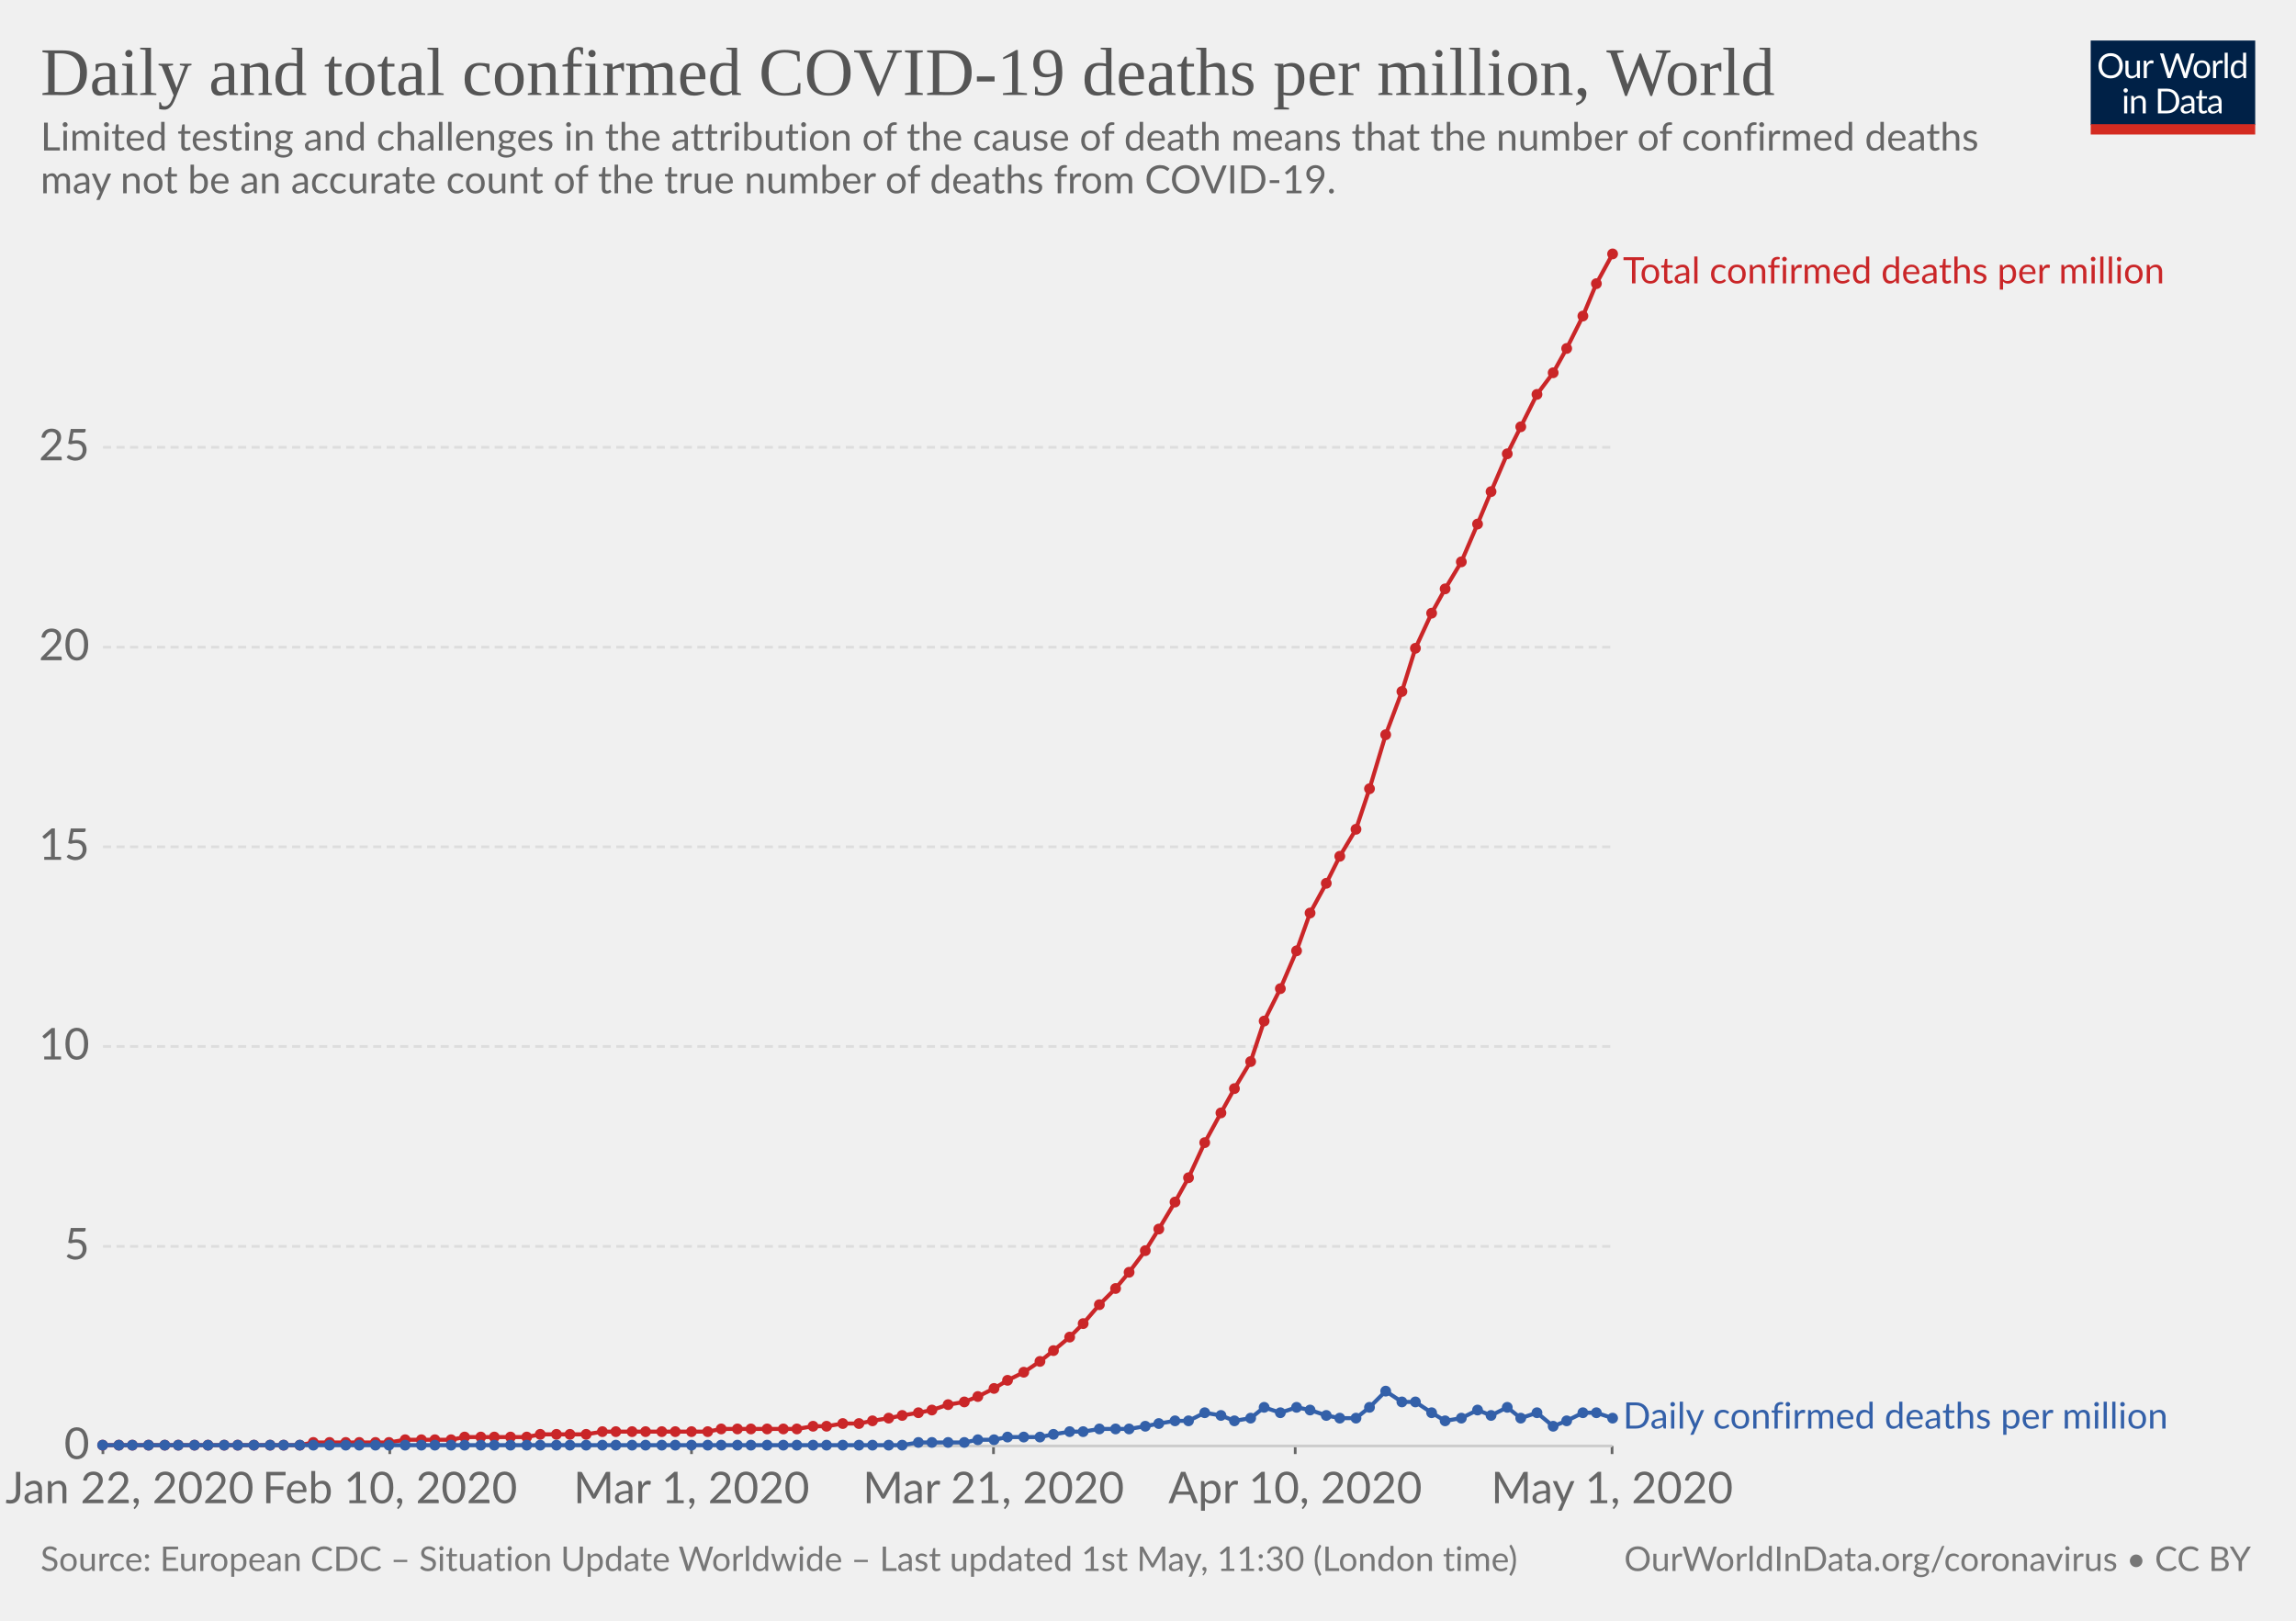
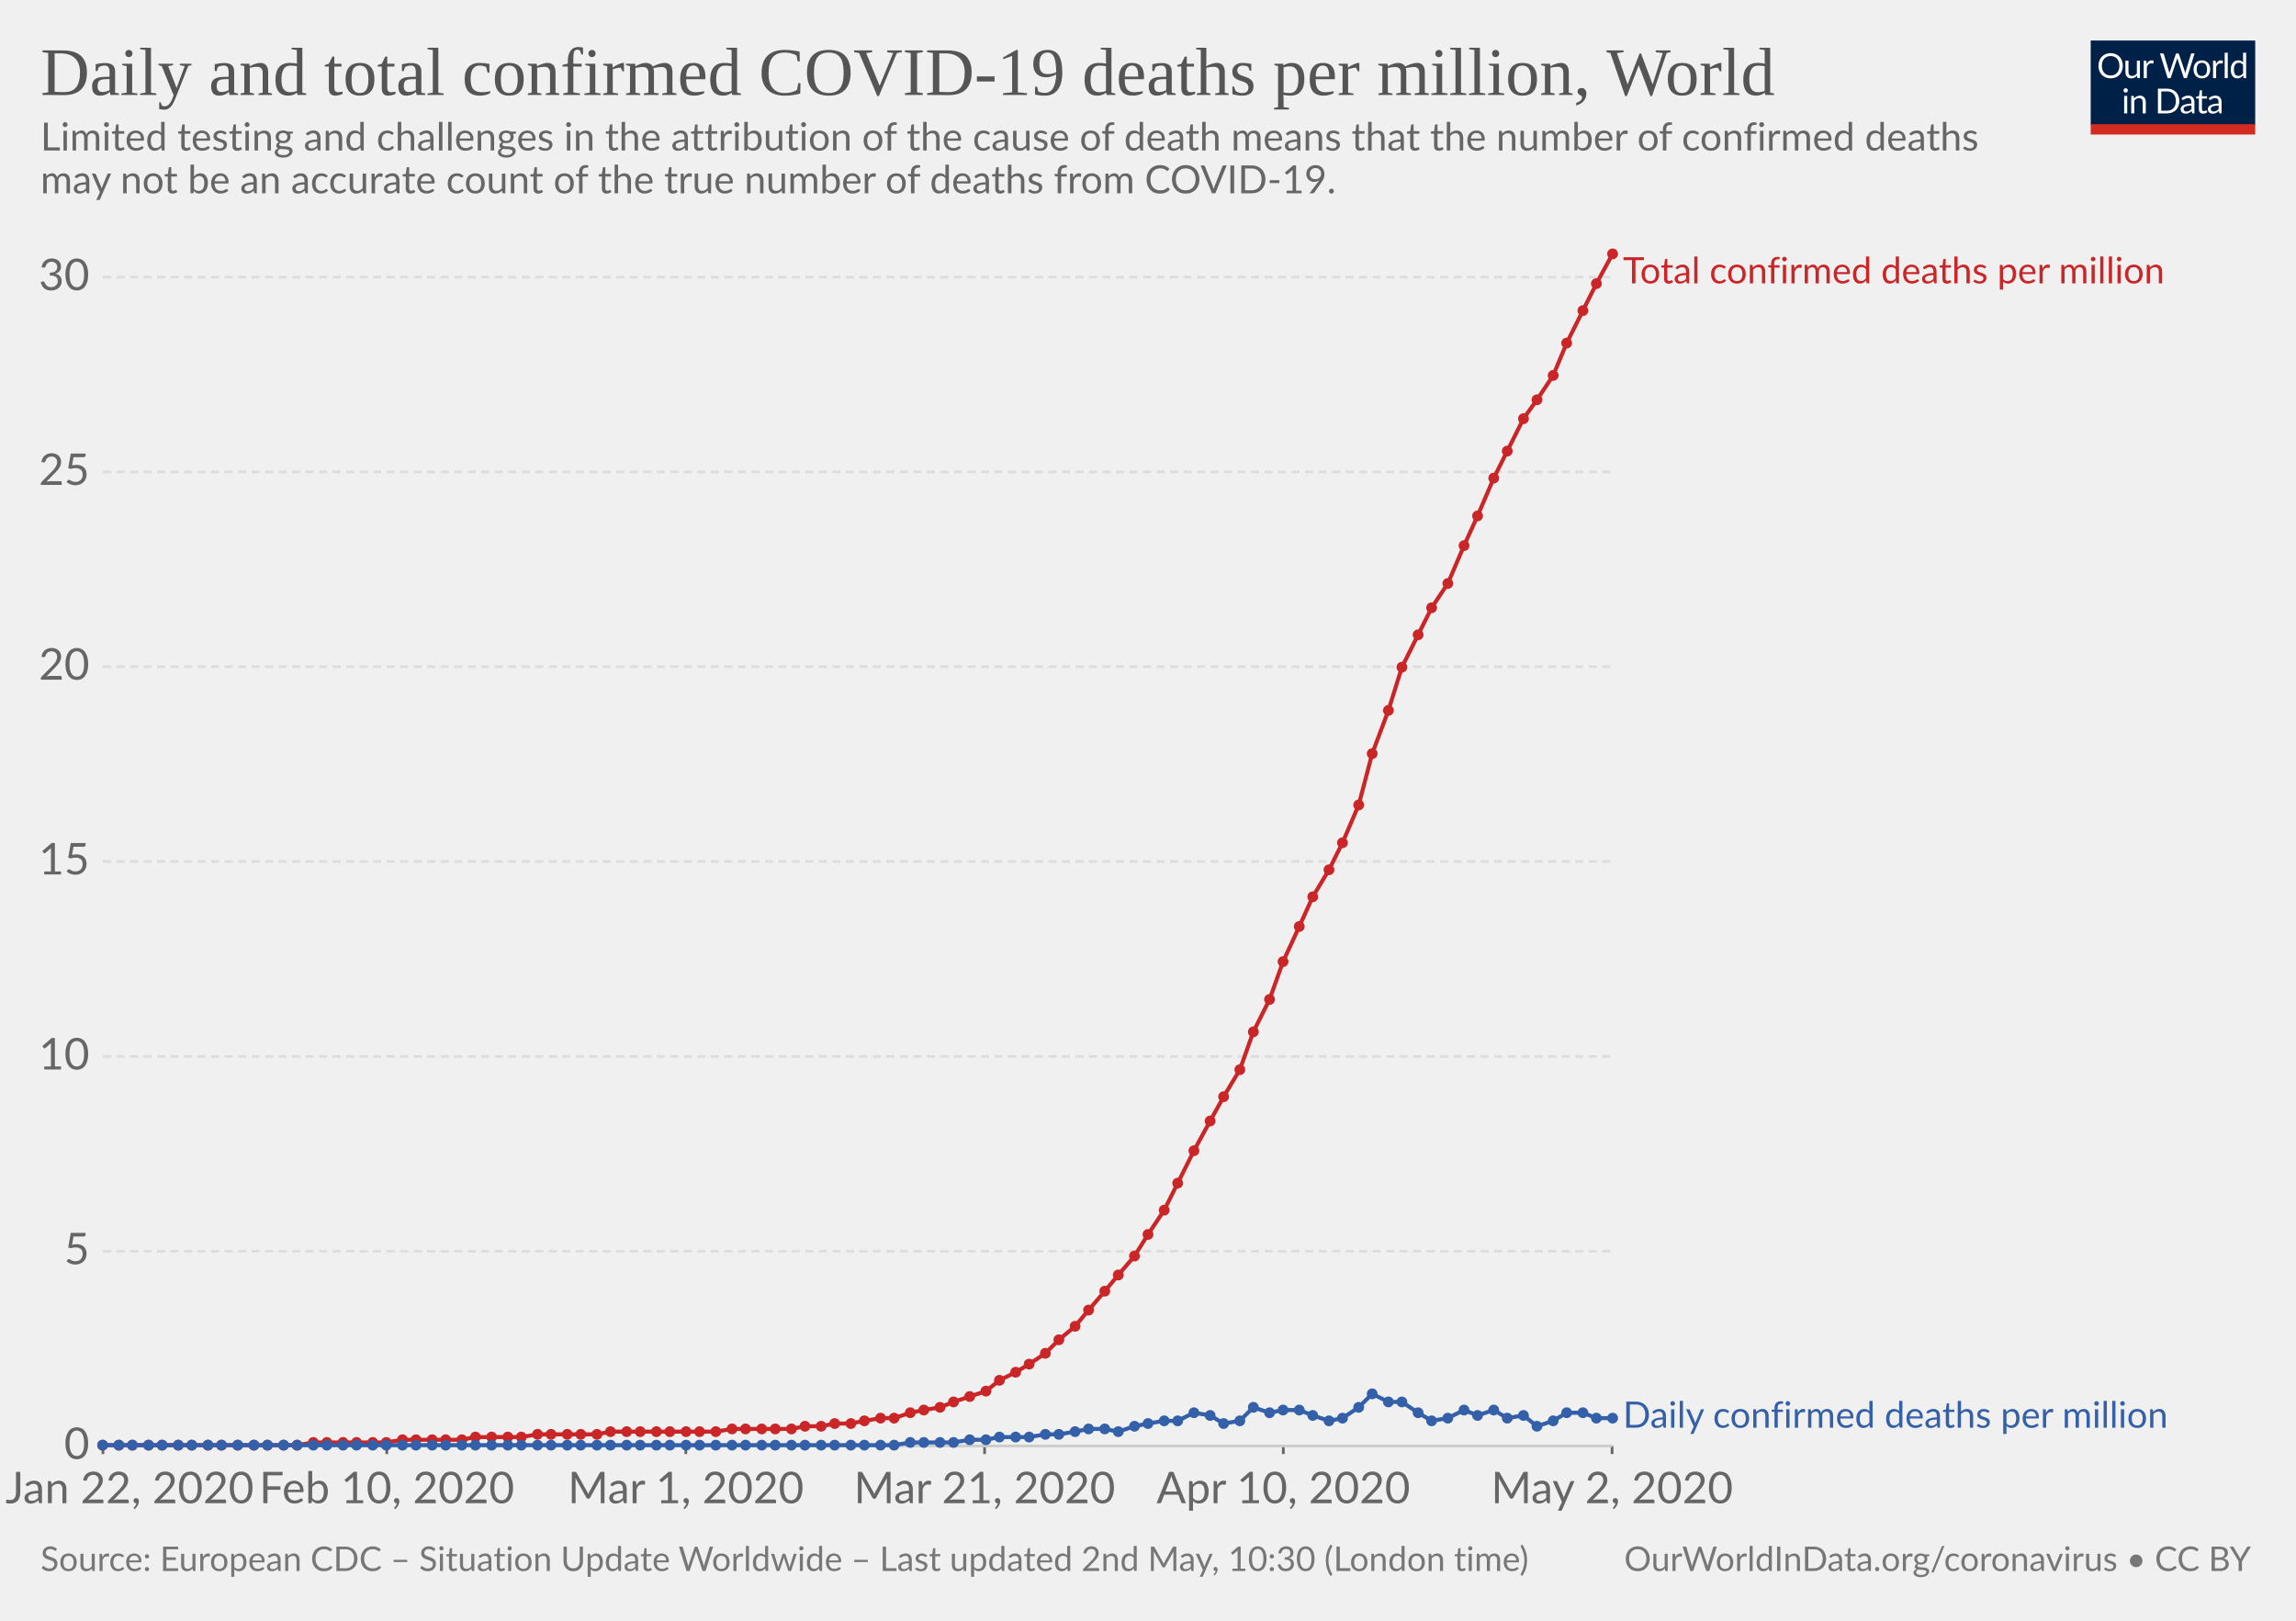
<svg xmlns="http://www.w3.org/2000/svg" version="1.1" style="background-color:#fff;-webkit-font-smoothing:antialiased" width="850" height="600" viewBox="0 0 850 600" font-family="Lato,'Helvetica Neue',Helvetica,Arial,sans-serif" font-size="18" text-rendering="optimizeLegibility">
  <g class="HeaderView">
    <g transform="matrix(.29 0 0 .29 774 15)">
      <svg width="210" height="120" viewBox="0 0 210 120" fill="none">
        <g clip-path="url(#clip0)">
          <path d="M0 0h210v107.89H0V0z" fill="#002147" />
          <path d="M40.98 32.25c0 2.36-.38 4.53-1.12 6.51a14.26 14.26 0 01-8.1 8.4c-1.9.78-4.02 1.17-6.34 1.17-2.31 0-4.42-.39-6.33-1.17a14.31 14.31 0 01-8.08-8.4 18.29 18.29 0 01-1.12-6.51c0-2.36.38-4.53 1.12-6.5.75-1.97 1.8-3.67 3.17-5.1 1.37-1.43 3-2.55 4.9-3.34 1.92-.8 4.03-1.19 6.34-1.19 2.32 0 4.43.4 6.34 1.19 1.92.8 3.56 1.9 4.93 3.34a14.87 14.87 0 013.17 5.1 18.1 18.1 0 011.12 6.5zm-4.38 0c0-1.94-.26-3.68-.8-5.22a10.91 10.91 0 00-2.24-3.89 9.68 9.68 0 00-3.52-2.46 11.95 11.95 0 00-4.62-.86c-1.68 0-3.21.28-4.6.86a9.88 9.88 0 00-3.54 2.46 10.91 10.91 0 00-2.24 3.9c-.53 1.53-.8 3.27-.8 5.2 0 1.94.27 3.68.8 5.22a11.17 11.17 0 002.24 3.9 10.01 10.01 0 003.55 2.44c1.38.56 2.9.83 4.6.83 1.7 0 3.24-.27 4.61-.83a9.8 9.8 0 003.52-2.44 11.17 11.17 0 002.25-3.9c.53-1.54.8-3.28.8-5.21zm26.22-6.54V48H60.5c-.56 0-.9-.27-1.05-.81l-.31-2.4a12.45 12.45 0 01-3.26 2.6c-1.2.64-2.58.96-4.13.96-1.22 0-2.3-.2-3.24-.6a6.52 6.52 0 01-2.33-1.7 7.37 7.37 0 01-1.43-2.67c-.3-1.04-.46-2.2-.46-3.45V25.7h3.91v14.22c0 1.68.38 2.99 1.15 3.91.77.93 1.96 1.39 3.54 1.39 1.16 0 2.24-.27 3.23-.82a10.42 10.42 0 002.8-2.28V25.7h3.91zm8.61 4.47a9.94 9.94 0 012.6-3.56 5.64 5.64 0 013.76-1.3c.47 0 .92.05 1.34.15.44.1.83.27 1.17.49L80 28.88c-.09.37-.3.55-.66.55-.2 0-.5-.04-.9-.13a6.21 6.21 0 00-3.24.18c-.54.2-1.03.5-1.47.92-.42.4-.81.9-1.17 1.5-.33.58-.64 1.26-.92 2.02V48h-3.94V25.71h2.25c.42 0 .72.08.88.25.16.16.27.44.33.83l.26 3.39zm61.16-13.7L122.75 48h-3.82l-7.99-24.05a21.95 21.95 0 01-.42-1.58 38.36 38.36 0 01-.44 1.58L102.05 48h-3.83L88.4 16.47h3.54c.38 0 .7.1.95.29.26.2.43.43.5.73l6.52 21.9c.1.4.2.83.28 1.28.1.46.2.94.29 1.46l.3-1.46c.12-.47.25-.9.38-1.27l7.41-21.91c.1-.25.26-.48.51-.69.27-.22.58-.33.95-.33h1.23c.38 0 .69.1.92.29.24.2.41.43.53.73l7.4 21.9a28.4 28.4 0 01.68 2.62 29.52 29.52 0 01.52-2.61l6.54-21.91c.07-.27.23-.5.48-.7.27-.21.58-.32.95-.32h3.32zm9.35 8.88c1.63 0 3.1.27 4.4.82a9.43 9.43 0 015.46 5.94c.5 1.4.74 2.98.74 4.73 0 1.76-.25 3.34-.74 4.75a9.43 9.43 0 01-5.46 5.92c-1.3.52-2.77.79-4.4.79-1.64 0-3.12-.27-4.44-.8a9.42 9.42 0 01-3.35-2.3c-.92-1-1.63-2.2-2.13-3.61-.49-1.41-.73-3-.73-4.75s.24-3.33.73-4.73c.5-1.43 1.2-2.64 2.13-3.63.93-1 2.04-1.77 3.35-2.31 1.32-.55 2.8-.82 4.44-.82zm0 19.89c2.2 0 3.84-.73 4.93-2.2 1.08-1.48 1.63-3.54 1.63-6.18 0-2.66-.55-4.72-1.63-6.2-1.09-1.49-2.73-2.23-4.93-2.23-1.12 0-2.09.2-2.93.57-.82.39-1.5.94-2.06 1.65-.55.72-.96 1.61-1.24 2.67-.26 1.04-.4 2.22-.4 3.54 0 2.64.55 4.7 1.64 6.18 1.1 1.47 2.76 2.2 4.99 2.2zm17.97-15.07a9.94 9.94 0 012.6-3.56 5.64 5.64 0 013.76-1.3c.47 0 .91.05 1.34.15.44.1.83.27 1.16.49l-.28 2.92c-.09.37-.31.55-.66.55-.2 0-.5-.04-.9-.13a6.2 6.2 0 00-3.24.18c-.54.2-1.03.5-1.47.92-.43.4-.82.9-1.17 1.5a13.1 13.1 0 00-.92 2.02V48h-3.94V25.71h2.24c.43 0 .72.08.88.25.17.16.28.44.33.83l.27 3.39zm15.04-14.59V48h-3.92V15.6h3.92zm19.55 15.43a6.22 6.22 0 00-2.38-2.05 6.7 6.7 0 00-2.86-.6c-2.07 0-3.66.75-4.77 2.23-1.12 1.48-1.68 3.6-1.68 6.33 0 1.46.13 2.7.38 3.74a7.29 7.29 0 001.1 2.56 4.35 4.35 0 001.78 1.45c.7.3 1.5.46 2.4.46 1.29 0 2.41-.3 3.36-.88a9.6 9.6 0 002.67-2.49V31.02zm3.91-15.43V48h-2.33c-.56 0-.9-.27-1.06-.81l-.35-2.71a12.13 12.13 0 01-3.25 2.77 8.28 8.28 0 01-4.23 1.06 7.31 7.31 0 01-6.14-2.9c-.73-.96-1.3-2.15-1.69-3.57a18.35 18.35 0 01.07-9.48 11.29 11.29 0 011.89-3.7 8.7 8.7 0 017.06-3.34 7.96 7.96 0 016.12 2.62V15.59h3.91zM46.61 70.71V93H42.7V70.71h3.91zm.84-7c0 .39-.08.75-.24 1.09-.15.32-.35.61-.62.88-.25.25-.55.44-.9.59a2.67 2.67 0 01-2.16 0 2.9 2.9 0 01-1.45-1.47 2.67 2.67 0 010-2.16c.15-.35.35-.65.6-.9.25-.27.53-.47.85-.62a2.67 2.67 0 012.16 0c.35.15.65.35.9.62.27.25.47.55.62.9.16.34.24.7.24 1.08zm7.97 10.24c.49-.54 1-1.04 1.54-1.48a9.85 9.85 0 013.66-1.84 8.96 8.96 0 015.43.35c.94.4 1.72.97 2.33 1.71.63.74 1.11 1.62 1.43 2.67.32 1.04.49 2.19.49 3.45V93h-3.94V78.81c0-1.69-.4-3-1.17-3.92-.76-.93-1.93-1.4-3.5-1.4-1.15 0-2.24.27-3.25.83-1 .56-1.92 1.31-2.77 2.27V93h-3.94V70.71h2.35c.56 0 .9.28 1.04.82l.3 2.42zm57.7 3.3c0 2.36-.37 4.5-1.11 6.44a14.3 14.3 0 01-3.17 4.98c-1.37 1.37-3 2.45-4.93 3.2-1.9.76-4.02 1.13-6.33 1.13H85.8V61.47h11.77c2.31 0 4.42.39 6.33 1.15a13.8 13.8 0 018.1 8.18 17.75 17.75 0 011.12 6.45zm-4.37 0c0-1.94-.26-3.67-.8-5.2a10.94 10.94 0 00-2.23-3.87 9.57 9.57 0 00-3.53-2.42 12.23 12.23 0 00-4.61-.83h-7.5v24.62h7.5c1.7 0 3.24-.28 4.61-.84a9.7 9.7 0 003.53-2.4 10.94 10.94 0 002.24-3.87c.53-1.53.8-3.26.8-5.2zm19.8 5.72c-1.8.06-3.34.2-4.62.44-1.26.22-2.3.51-3.1.88-.8.36-1.37.8-1.74 1.3-.35.5-.53 1.05-.53 1.67 0 .58.1 1.1.3 1.52a3 3 0 00.76 1.05c.34.27.73.46 1.17.6.45.11.94.17 1.45.17a7.28 7.28 0 003.5-.81 11.95 11.95 0 002.82-2.2v-4.62zm-12.65-9.11a12.73 12.73 0 013.98-2.66c1.43-.59 3-.88 4.73-.88 1.25 0 2.36.2 3.33.61a6.81 6.81 0 013.94 4.38c.33 1.04.5 2.19.5 3.43V93h-1.74a1.8 1.8 0 01-.88-.18c-.2-.13-.36-.38-.48-.74l-.44-2.12c-.59.55-1.16 1.03-1.72 1.46a9.48 9.48 0 01-3.74 1.7c-.69.15-1.46.23-2.3.23-.87 0-1.69-.12-2.45-.35a5.34 5.34 0 01-3.34-2.93 6.64 6.64 0 01-.49-2.64c0-.88.25-1.72.73-2.53a6.33 6.33 0 012.35-2.17c1.09-.63 2.5-1.15 4.25-1.54 1.75-.41 3.89-.65 6.42-.7v-1.75c0-1.73-.37-3.03-1.12-3.91-.75-.9-1.84-1.34-3.28-1.34-.97 0-1.78.12-2.44.37-.64.23-1.2.5-1.7.81l-1.23.82c-.33.23-.67.35-1 .35-.27 0-.5-.07-.69-.2a2.1 2.1 0 01-.48-.53l-.7-1.25zm27.67 19.5c-1.76 0-3.12-.5-4.07-1.48-.94-.98-1.41-2.4-1.41-4.25V74h-2.68a.9.9 0 01-.6-.2c-.16-.14-.24-.36-.24-.66v-1.56l3.65-.46.9-6.89c.05-.22.14-.4.29-.52a.88.88 0 01.62-.22H142v7.67h6.44V74h-6.44v13.38c0 .94.22 1.63.68 2.09.45.45 1.04.68 1.76.68a3.21 3.21 0 001.85-.53l.55-.35c.16-.12.3-.18.41-.18.2 0 .4.13.55.38l1.15 1.87a7.45 7.45 0 01-2.44 1.5c-.96.35-1.94.52-2.95.52zm19.68-10.4c-1.8.07-3.34.21-4.62.45-1.26.22-2.3.51-3.1.88-.8.36-1.37.8-1.74 1.3-.35.5-.53 1.05-.53 1.67 0 .58.1 1.1.3 1.52.18.42.44.77.76 1.05.34.27.73.46 1.17.6.45.11.94.17 1.45.17a7.3 7.3 0 003.5-.81 12.04 12.04 0 002.82-2.2v-4.62zm-12.65-9.1a12.72 12.72 0 013.99-2.66c1.42-.59 3-.88 4.72-.88 1.25 0 2.36.2 3.33.61a6.81 6.81 0 013.94 4.38c.33 1.04.5 2.19.5 3.43V93h-1.74a1.8 1.8 0 01-.88-.18c-.2-.13-.36-.38-.48-.74l-.44-2.12c-.59.55-1.16 1.03-1.72 1.46a9.48 9.48 0 01-3.74 1.7c-.69.15-1.46.23-2.3.23-.87 0-1.69-.12-2.45-.35a5.33 5.33 0 01-3.34-2.93 6.62 6.62 0 01-.49-2.64c0-.88.25-1.72.73-2.53a6.33 6.33 0 012.35-2.17c1.09-.63 2.5-1.15 4.25-1.54 1.74-.41 3.89-.65 6.42-.7v-1.75c0-1.73-.37-3.03-1.12-3.91-.75-.9-1.84-1.34-3.28-1.34-.97 0-1.78.12-2.44.37-.64.23-1.2.5-1.7.81-.46.3-.87.57-1.22.82-.34.23-.68.35-1.02.35-.26 0-.49-.07-.68-.2-.19-.14-.35-.32-.48-.53l-.7-1.25z" fill="#fff" />
          <path fill="#D42B21" d="M0 106.79h210V120H0z" />
        </g>
        <defs>
          <clipPath id="clip0">
            <path fill="#fff" d="M0 0h210v120H0z" />
          </clipPath>
        </defs>
      </svg>
    </g>
    <a href="https://ourworldindata.org/grapher/total-daily-covid-deaths-per-million" target="_blank" font-family="&quot;Playfair Display&quot;,Georgia,&quot;Times New Roman&quot;,serif">
      <text font-size="25.2" x="15" y="35.2" fill="#555">
        <tspan x="15" y="35.16">Daily and total confirmed COVID-19 deaths per million, World</tspan>
      </text>
    </a>
    <text font-size="14.4" x="15" y="55.7" fill="#666">
      <tspan x="15" y="55.72">Limited testing and challenges in the attribution of the cause of death means that the number of confirmed deaths</tspan>
      <tspan x="15" y="71.56">may not be an accurate count of the true number of deaths from COVID-19.</tspan>
    </text>
  </g>
  <g class="LineChart">
    <defs>
      <clipPath id="a">
        <path d="M28.14 0h830v924.8h-830z" />
      </clipPath>
    </defs>
    <g class="AxisBoxView">
      <g class="HorizontalAxis">
-         <path stroke="#666" d="M38.1 535.3v3M144.3 535.3v3M256 535.3v3M367.8 535.3v3M479.5 535.3v3M596.8 535.3v3" />
+         <path stroke="#666" d="M38.1 535.3v3M143.2 535.3v3M253.9 535.3v3M364.5 535.3v3M475.1 535.3v3M596.8 535.3v3" />
        <text x="48" y="556.5" fill="#666" text-anchor="middle" font-size="16.2">Jan 22, 2020</text>
-         <text x="144.3" y="556.5" fill="#666" text-anchor="middle" font-size="16.2">Feb 10, 2020</text>
-         <text x="256" y="556.5" fill="#666" text-anchor="middle" font-size="16.2">Mar 1, 2020</text>
-         <text x="367.8" y="556.5" fill="#666" text-anchor="middle" font-size="16.2">Mar 21, 2020</text>
-         <text x="479.5" y="556.5" fill="#666" text-anchor="middle" font-size="16.2">Apr 10, 2020</text>
-         <text x="596.8" y="556.5" fill="#666" text-anchor="middle" font-size="16.2">May 1, 2020</text>
+         <text x="143.2" y="556.5" fill="#666" text-anchor="middle" font-size="16.2">Feb 10, 2020</text>
+         <text x="253.9" y="556.5" fill="#666" text-anchor="middle" font-size="16.2">Mar 1, 2020</text>
+         <text x="364.5" y="556.5" fill="#666" text-anchor="middle" font-size="16.2">Mar 21, 2020</text>
+         <text x="475.1" y="556.5" fill="#666" text-anchor="middle" font-size="16.2">Apr 10, 2020</text>
+         <text x="596.8" y="556.5" fill="#666" text-anchor="middle" font-size="16.2">May 2, 2020</text>
      </g>
      <g class="VerticalAxis" fill="#666" dominant-baseline="middle" text-anchor="end" font-size="16.2">
        <text x="33.14" y="535.3">0</text>
-         <text x="33.14" y="461.4">5</text>
-         <text x="33.14" y="387.4">10</text>
-         <text x="33.14" y="313.5">15</text>
-         <text x="33.14" y="239.6">20</text>
-         <text x="33.14" y="165.6">25</text>
+         <text x="33.14" y="463.2">5</text>
+         <text x="33.14" y="391.1">10</text>
+         <text x="33.14" y="318.9">15</text>
+         <text x="33.14" y="246.8">20</text>
+         <text x="33.14" y="174.7">25</text>
+         <text x="33.14" y="102.6">30</text>
      </g>
      <g class="AxisGridLines">
        <path stroke="#ccc" d="M38.14 535.3h558.69" />
-         <path stroke="#ddd" stroke-dasharray="3,2" d="M38.14 461.4h558.69M38.14 387.4h558.69M38.14 313.5h558.69M38.14 239.6h558.69M38.14 165.6h558.69" />
+         <path stroke="#ddd" stroke-dasharray="3,2" d="M38.14 463.2h558.69M38.14 391.1h558.69M38.14 318.9h558.69M38.14 246.8h558.69M38.14 174.7h558.69M38.14 102.6h558.69" />
      </g>
    </g>
    <g clip-path="url(#a)">
      <g class="HeightedLegend" cursor="default">
        <g class="legendMark">
          <text font-size="13.5" x="600.8" y="104.9" fill="#ca2628">
            <tspan x="600.83" y="104.9">Total confirmed deaths per million</tspan>
          </text>
        </g>
        <g class="legendMark">
-           <text font-size="13.5" x="600.8" y="528.8" fill="#3360a9">
-             <tspan x="600.83" y="528.85">Daily confirmed deaths per million</tspan>
+           <text font-size="13.5" x="600.8" y="528.5" fill="#3360a9">
+             <tspan x="600.83" y="528.55">Daily confirmed deaths per million</tspan>
          </text>
        </g>
      </g>
      <g class="Lines">
        <g class="key-World_0">
-           <path stroke="#ca2628" stroke-linecap="round" d="M38 535h73l5-1h28l6-1h17l5-1h23l5-1h17l6-1h39l5-1h28l6-1h5l6-1h6l5-1 6-1 5-1 6-1 5-1 6-2 6-1 5-2 6-3 5-3 6-3 6-4 5-4 6-5 5-5 6-7 6-6 5-6 6-8 5-8 6-10 5-9 6-13 6-11 5-9 6-10 5-15 6-12 6-14 5-14 6-11 5-10 6-10 5-15 6-20 6-16 5-16 6-13 5-9 6-10 6-14 5-12 6-14 5-10 6-12 6-8 5-9 6-12 5-12 6-11" fill="none" stroke-width="1.5" />
+           <path stroke="#ca2628" stroke-linecap="round" d="M38 535h72l6-1h27l6-1h22l5-1h17l6-1h22l5-1h39l6-1h22l5-1h6l5-1h6l5-1 6-1h5l6-2 5-1 6-1 5-2 6-2 6-2 5-4 6-3 5-3 6-4 5-5 6-5 5-6 6-7 5-6 6-7 5-8 6-9 5-10 6-12 6-11 5-9 6-10 5-14 6-12 5-14 6-13 5-11 6-10 5-10 6-14 5-19 6-16 5-16 6-12 5-10 6-9 6-14 5-11 6-14 5-10 6-12 5-7 6-9 5-12 6-12 5-10 6-11" fill="none" stroke-width="1.5" />
          <g fill="#ca2628">
            <circle cx="38" cy="535" r="2" />
            <circle cx="44" cy="535" r="2" />
            <circle cx="49" cy="535" r="2" />
            <circle cx="55" cy="535" r="2" />
-             <circle cx="61" cy="535" r="2" />
+             <circle cx="60" cy="535" r="2" />
            <circle cx="66" cy="535" r="2" />
-             <circle cx="72" cy="535" r="2" />
+             <circle cx="71" cy="535" r="2" />
            <circle cx="77" cy="535" r="2" />
-             <circle cx="83" cy="535" r="2" />
+             <circle cx="82" cy="535" r="2" />
            <circle cx="88" cy="535" r="2" />
            <circle cx="94" cy="535" r="2" />
-             <circle cx="100" cy="535" r="2" />
+             <circle cx="99" cy="535" r="2" />
            <circle cx="105" cy="535" r="2" />
-             <circle cx="111" cy="535" r="2" />
+             <circle cx="110" cy="535" r="2" />
            <circle cx="116" cy="534" r="2" />
-             <circle cx="122" cy="534" r="2" />
-             <circle cx="128" cy="534" r="2" />
-             <circle cx="133" cy="534" r="2" />
-             <circle cx="139" cy="534" r="2" />
-             <circle cx="144" cy="534" r="2" />
-             <circle cx="150" cy="533" r="2" />
-             <circle cx="156" cy="533" r="2" />
-             <circle cx="161" cy="533" r="2" />
-             <circle cx="167" cy="533" r="2" />
-             <circle cx="172" cy="532" r="2" />
-             <circle cx="178" cy="532" r="2" />
-             <circle cx="183" cy="532" r="2" />
-             <circle cx="189" cy="532" r="2" />
-             <circle cx="195" cy="532" r="2" />
-             <circle cx="200" cy="531" r="2" />
-             <circle cx="206" cy="531" r="2" />
-             <circle cx="211" cy="531" r="2" />
-             <circle cx="217" cy="531" r="2" />
-             <circle cx="223" cy="530" r="2" />
-             <circle cx="228" cy="530" r="2" />
-             <circle cx="234" cy="530" r="2" />
-             <circle cx="239" cy="530" r="2" />
-             <circle cx="245" cy="530" r="2" />
-             <circle cx="250" cy="530" r="2" />
-             <circle cx="256" cy="530" r="2" />
-             <circle cx="262" cy="530" r="2" />
-             <circle cx="267" cy="529" r="2" />
-             <circle cx="273" cy="529" r="2" />
-             <circle cx="278" cy="529" r="2" />
-             <circle cx="284" cy="529" r="2" />
-             <circle cx="290" cy="529" r="2" />
-             <circle cx="295" cy="529" r="2" />
-             <circle cx="301" cy="528" r="2" />
-             <circle cx="306" cy="528" r="2" />
-             <circle cx="312" cy="527" r="2" />
-             <circle cx="318" cy="527" r="2" />
-             <circle cx="323" cy="526" r="2" />
-             <circle cx="329" cy="525" r="2" />
-             <circle cx="334" cy="524" r="2" />
-             <circle cx="340" cy="523" r="2" />
-             <circle cx="345" cy="522" r="2" />
-             <circle cx="351" cy="520" r="2" />
-             <circle cx="357" cy="519" r="2" />
-             <circle cx="362" cy="517" r="2" />
-             <circle cx="368" cy="514" r="2" />
-             <circle cx="373" cy="511" r="2" />
-             <circle cx="379" cy="508" r="2" />
-             <circle cx="385" cy="504" r="2" />
-             <circle cx="390" cy="500" r="2" />
-             <circle cx="396" cy="495" r="2" />
-             <circle cx="401" cy="490" r="2" />
-             <circle cx="407" cy="483" r="2" />
-             <circle cx="413" cy="477" r="2" />
-             <circle cx="418" cy="471" r="2" />
-             <circle cx="424" cy="463" r="2" />
-             <circle cx="429" cy="455" r="2" />
-             <circle cx="435" cy="445" r="2" />
-             <circle cx="440" cy="436" r="2" />
-             <circle cx="446" cy="423" r="2" />
-             <circle cx="452" cy="412" r="2" />
-             <circle cx="457" cy="403" r="2" />
-             <circle cx="463" cy="393" r="2" />
-             <circle cx="468" cy="378" r="2" />
-             <circle cx="474" cy="366" r="2" />
-             <circle cx="480" cy="352" r="2" />
-             <circle cx="485" cy="338" r="2" />
-             <circle cx="491" cy="327" r="2" />
-             <circle cx="496" cy="317" r="2" />
-             <circle cx="502" cy="307" r="2" />
-             <circle cx="507" cy="292" r="2" />
-             <circle cx="513" cy="272" r="2" />
-             <circle cx="519" cy="256" r="2" />
-             <circle cx="524" cy="240" r="2" />
-             <circle cx="530" cy="227" r="2" />
-             <circle cx="535" cy="218" r="2" />
-             <circle cx="541" cy="208" r="2" />
-             <circle cx="547" cy="194" r="2" />
-             <circle cx="552" cy="182" r="2" />
-             <circle cx="558" cy="168" r="2" />
-             <circle cx="563" cy="158" r="2" />
-             <circle cx="569" cy="146" r="2" />
-             <circle cx="575" cy="138" r="2" />
-             <circle cx="580" cy="129" r="2" />
-             <circle cx="586" cy="117" r="2" />
+             <circle cx="121" cy="534" r="2" />
+             <circle cx="127" cy="534" r="2" />
+             <circle cx="132" cy="534" r="2" />
+             <circle cx="138" cy="534" r="2" />
+             <circle cx="143" cy="534" r="2" />
+             <circle cx="149" cy="533" r="2" />
+             <circle cx="154" cy="533" r="2" />
+             <circle cx="160" cy="533" r="2" />
+             <circle cx="165" cy="533" r="2" />
+             <circle cx="171" cy="533" r="2" />
+             <circle cx="176" cy="532" r="2" />
+             <circle cx="182" cy="532" r="2" />
+             <circle cx="188" cy="532" r="2" />
+             <circle cx="193" cy="532" r="2" />
+             <circle cx="199" cy="531" r="2" />
+             <circle cx="204" cy="531" r="2" />
+             <circle cx="210" cy="531" r="2" />
+             <circle cx="215" cy="531" r="2" />
+             <circle cx="221" cy="531" r="2" />
+             <circle cx="226" cy="530" r="2" />
+             <circle cx="232" cy="530" r="2" />
+             <circle cx="237" cy="530" r="2" />
+             <circle cx="243" cy="530" r="2" />
+             <circle cx="248" cy="530" r="2" />
+             <circle cx="254" cy="530" r="2" />
+             <circle cx="259" cy="530" r="2" />
+             <circle cx="265" cy="530" r="2" />
+             <circle cx="271" cy="529" r="2" />
+             <circle cx="276" cy="529" r="2" />
+             <circle cx="282" cy="529" r="2" />
+             <circle cx="287" cy="529" r="2" />
+             <circle cx="293" cy="529" r="2" />
+             <circle cx="298" cy="528" r="2" />
+             <circle cx="304" cy="528" r="2" />
+             <circle cx="309" cy="527" r="2" />
+             <circle cx="315" cy="527" r="2" />
+             <circle cx="320" cy="526" r="2" />
+             <circle cx="326" cy="525" r="2" />
+             <circle cx="331" cy="525" r="2" />
+             <circle cx="337" cy="523" r="2" />
+             <circle cx="342" cy="522" r="2" />
+             <circle cx="348" cy="521" r="2" />
+             <circle cx="353" cy="519" r="2" />
+             <circle cx="359" cy="517" r="2" />
+             <circle cx="365" cy="515" r="2" />
+             <circle cx="370" cy="511" r="2" />
+             <circle cx="376" cy="508" r="2" />
+             <circle cx="381" cy="505" r="2" />
+             <circle cx="387" cy="501" r="2" />
+             <circle cx="392" cy="496" r="2" />
+             <circle cx="398" cy="491" r="2" />
+             <circle cx="403" cy="485" r="2" />
+             <circle cx="409" cy="478" r="2" />
+             <circle cx="414" cy="472" r="2" />
+             <circle cx="420" cy="465" r="2" />
+             <circle cx="425" cy="457" r="2" />
+             <circle cx="431" cy="448" r="2" />
+             <circle cx="436" cy="438" r="2" />
+             <circle cx="442" cy="426" r="2" />
+             <circle cx="448" cy="415" r="2" />
+             <circle cx="453" cy="406" r="2" />
+             <circle cx="459" cy="396" r="2" />
+             <circle cx="464" cy="382" r="2" />
+             <circle cx="470" cy="370" r="2" />
+             <circle cx="475" cy="356" r="2" />
+             <circle cx="481" cy="343" r="2" />
+             <circle cx="486" cy="332" r="2" />
+             <circle cx="492" cy="322" r="2" />
+             <circle cx="497" cy="312" r="2" />
+             <circle cx="503" cy="298" r="2" />
+             <circle cx="508" cy="279" r="2" />
+             <circle cx="514" cy="263" r="2" />
+             <circle cx="519" cy="247" r="2" />
+             <circle cx="525" cy="235" r="2" />
+             <circle cx="530" cy="225" r="2" />
+             <circle cx="536" cy="216" r="2" />
+             <circle cx="542" cy="202" r="2" />
+             <circle cx="547" cy="191" r="2" />
+             <circle cx="553" cy="177" r="2" />
+             <circle cx="558" cy="167" r="2" />
+             <circle cx="564" cy="155" r="2" />
+             <circle cx="569" cy="148" r="2" />
+             <circle cx="575" cy="139" r="2" />
+             <circle cx="580" cy="127" r="2" />
+             <circle cx="586" cy="115" r="2" />
            <circle cx="591" cy="105" r="2" />
            <circle cx="597" cy="94" r="2" />
          </g>
        </g>
        <g class="key-World_1">
-           <path stroke="#3360a9" stroke-linecap="round" d="M38 535h296l6-1h17l5-1h6l5-1h12l5-1 6-1h5l6-1h11l6-1 5-1 6-1h5l6-3 6 1 5 2 6-1 5-4 6 2 6-2 5 1 6 2 5 1h6l5-4 6-6 6 4h5l6 4 5 3 6-1 6-3 5 2 6-3 5 4 6-2 6 5 5-2 6-3h5l6 2" fill="none" stroke-width="1.5" />
+           <path stroke="#3360a9" stroke-linecap="round" d="M38 535h293l6-1h16l6-1h6l5-1h11l6-1h5l6-1 5-1h6l5 1 6-2 5-1 6-1h5l6-3 6 1 5 3 6-1 5-5 6 2 5-1h6l5 2 6 2 5-1 6-4 5-5 6 3h5l6 4 5 3 6-1 6-3 5 2 6-2 5 3 6-1 5 4 6-2 5-3h6l5 2h6" fill="none" stroke-width="1.5" />
          <g fill="#3360a9">
            <circle cx="38" cy="535" r="2" />
            <circle cx="44" cy="535" r="2" />
            <circle cx="49" cy="535" r="2" />
            <circle cx="55" cy="535" r="2" />
-             <circle cx="61" cy="535" r="2" />
+             <circle cx="60" cy="535" r="2" />
            <circle cx="66" cy="535" r="2" />
-             <circle cx="72" cy="535" r="2" />
+             <circle cx="71" cy="535" r="2" />
            <circle cx="77" cy="535" r="2" />
-             <circle cx="83" cy="535" r="2" />
+             <circle cx="82" cy="535" r="2" />
            <circle cx="88" cy="535" r="2" />
            <circle cx="94" cy="535" r="2" />
-             <circle cx="100" cy="535" r="2" />
+             <circle cx="99" cy="535" r="2" />
            <circle cx="105" cy="535" r="2" />
-             <circle cx="111" cy="535" r="2" />
+             <circle cx="110" cy="535" r="2" />
            <circle cx="116" cy="535" r="2" />
-             <circle cx="122" cy="535" r="2" />
-             <circle cx="128" cy="535" r="2" />
-             <circle cx="133" cy="535" r="2" />
-             <circle cx="139" cy="535" r="2" />
-             <circle cx="144" cy="535" r="2" />
-             <circle cx="150" cy="535" r="2" />
-             <circle cx="156" cy="535" r="2" />
-             <circle cx="161" cy="535" r="2" />
-             <circle cx="167" cy="535" r="2" />
-             <circle cx="172" cy="535" r="2" />
-             <circle cx="178" cy="535" r="2" />
-             <circle cx="183" cy="535" r="2" />
-             <circle cx="189" cy="535" r="2" />
-             <circle cx="195" cy="535" r="2" />
-             <circle cx="200" cy="535" r="2" />
-             <circle cx="206" cy="535" r="2" />
-             <circle cx="211" cy="535" r="2" />
-             <circle cx="217" cy="535" r="2" />
-             <circle cx="223" cy="535" r="2" />
-             <circle cx="228" cy="535" r="2" />
-             <circle cx="234" cy="535" r="2" />
-             <circle cx="239" cy="535" r="2" />
-             <circle cx="245" cy="535" r="2" />
-             <circle cx="250" cy="535" r="2" />
-             <circle cx="256" cy="535" r="2" />
-             <circle cx="262" cy="535" r="2" />
-             <circle cx="267" cy="535" r="2" />
-             <circle cx="273" cy="535" r="2" />
-             <circle cx="278" cy="535" r="2" />
-             <circle cx="284" cy="535" r="2" />
-             <circle cx="290" cy="535" r="2" />
-             <circle cx="295" cy="535" r="2" />
-             <circle cx="301" cy="535" r="2" />
-             <circle cx="306" cy="535" r="2" />
-             <circle cx="312" cy="535" r="2" />
-             <circle cx="318" cy="535" r="2" />
-             <circle cx="323" cy="535" r="2" />
-             <circle cx="329" cy="535" r="2" />
-             <circle cx="334" cy="535" r="2" />
-             <circle cx="340" cy="534" r="2" />
-             <circle cx="345" cy="534" r="2" />
-             <circle cx="351" cy="534" r="2" />
-             <circle cx="357" cy="534" r="2" />
-             <circle cx="362" cy="533" r="2" />
-             <circle cx="368" cy="533" r="2" />
-             <circle cx="373" cy="532" r="2" />
-             <circle cx="379" cy="532" r="2" />
-             <circle cx="385" cy="532" r="2" />
-             <circle cx="390" cy="531" r="2" />
-             <circle cx="396" cy="530" r="2" />
-             <circle cx="401" cy="530" r="2" />
-             <circle cx="407" cy="529" r="2" />
-             <circle cx="413" cy="529" r="2" />
-             <circle cx="418" cy="529" r="2" />
-             <circle cx="424" cy="528" r="2" />
-             <circle cx="429" cy="527" r="2" />
-             <circle cx="435" cy="526" r="2" />
-             <circle cx="440" cy="526" r="2" />
-             <circle cx="446" cy="523" r="2" />
-             <circle cx="452" cy="524" r="2" />
-             <circle cx="457" cy="526" r="2" />
-             <circle cx="463" cy="525" r="2" />
-             <circle cx="468" cy="521" r="2" />
-             <circle cx="474" cy="523" r="2" />
-             <circle cx="480" cy="521" r="2" />
-             <circle cx="485" cy="522" r="2" />
-             <circle cx="491" cy="524" r="2" />
-             <circle cx="496" cy="525" r="2" />
-             <circle cx="502" cy="525" r="2" />
-             <circle cx="507" cy="521" r="2" />
-             <circle cx="513" cy="515" r="2" />
+             <circle cx="121" cy="535" r="2" />
+             <circle cx="127" cy="535" r="2" />
+             <circle cx="132" cy="535" r="2" />
+             <circle cx="138" cy="535" r="2" />
+             <circle cx="143" cy="535" r="2" />
+             <circle cx="149" cy="535" r="2" />
+             <circle cx="154" cy="535" r="2" />
+             <circle cx="160" cy="535" r="2" />
+             <circle cx="165" cy="535" r="2" />
+             <circle cx="171" cy="535" r="2" />
+             <circle cx="176" cy="535" r="2" />
+             <circle cx="182" cy="535" r="2" />
+             <circle cx="188" cy="535" r="2" />
+             <circle cx="193" cy="535" r="2" />
+             <circle cx="199" cy="535" r="2" />
+             <circle cx="204" cy="535" r="2" />
+             <circle cx="210" cy="535" r="2" />
+             <circle cx="215" cy="535" r="2" />
+             <circle cx="221" cy="535" r="2" />
+             <circle cx="226" cy="535" r="2" />
+             <circle cx="232" cy="535" r="2" />
+             <circle cx="237" cy="535" r="2" />
+             <circle cx="243" cy="535" r="2" />
+             <circle cx="248" cy="535" r="2" />
+             <circle cx="254" cy="535" r="2" />
+             <circle cx="259" cy="535" r="2" />
+             <circle cx="265" cy="535" r="2" />
+             <circle cx="271" cy="535" r="2" />
+             <circle cx="276" cy="535" r="2" />
+             <circle cx="282" cy="535" r="2" />
+             <circle cx="287" cy="535" r="2" />
+             <circle cx="293" cy="535" r="2" />
+             <circle cx="298" cy="535" r="2" />
+             <circle cx="304" cy="535" r="2" />
+             <circle cx="309" cy="535" r="2" />
+             <circle cx="315" cy="535" r="2" />
+             <circle cx="320" cy="535" r="2" />
+             <circle cx="326" cy="535" r="2" />
+             <circle cx="331" cy="535" r="2" />
+             <circle cx="337" cy="534" r="2" />
+             <circle cx="342" cy="534" r="2" />
+             <circle cx="348" cy="534" r="2" />
+             <circle cx="353" cy="534" r="2" />
+             <circle cx="359" cy="533" r="2" />
+             <circle cx="365" cy="533" r="2" />
+             <circle cx="370" cy="532" r="2" />
+             <circle cx="376" cy="532" r="2" />
+             <circle cx="381" cy="532" r="2" />
+             <circle cx="387" cy="531" r="2" />
+             <circle cx="392" cy="531" r="2" />
+             <circle cx="398" cy="530" r="2" />
+             <circle cx="403" cy="529" r="2" />
+             <circle cx="409" cy="529" r="2" />
+             <circle cx="414" cy="530" r="2" />
+             <circle cx="420" cy="528" r="2" />
+             <circle cx="425" cy="527" r="2" />
+             <circle cx="431" cy="526" r="2" />
+             <circle cx="436" cy="526" r="2" />
+             <circle cx="442" cy="523" r="2" />
+             <circle cx="448" cy="524" r="2" />
+             <circle cx="453" cy="527" r="2" />
+             <circle cx="459" cy="526" r="2" />
+             <circle cx="464" cy="521" r="2" />
+             <circle cx="470" cy="523" r="2" />
+             <circle cx="475" cy="522" r="2" />
+             <circle cx="481" cy="522" r="2" />
+             <circle cx="486" cy="524" r="2" />
+             <circle cx="492" cy="526" r="2" />
+             <circle cx="497" cy="525" r="2" />
+             <circle cx="503" cy="521" r="2" />
+             <circle cx="508" cy="516" r="2" />
+             <circle cx="514" cy="519" r="2" />
            <circle cx="519" cy="519" r="2" />
-             <circle cx="524" cy="519" r="2" />
-             <circle cx="530" cy="523" r="2" />
-             <circle cx="535" cy="526" r="2" />
-             <circle cx="541" cy="525" r="2" />
-             <circle cx="547" cy="522" r="2" />
-             <circle cx="552" cy="524" r="2" />
-             <circle cx="558" cy="521" r="2" />
-             <circle cx="563" cy="525" r="2" />
-             <circle cx="569" cy="523" r="2" />
-             <circle cx="575" cy="528" r="2" />
-             <circle cx="580" cy="526" r="2" />
+             <circle cx="525" cy="523" r="2" />
+             <circle cx="530" cy="526" r="2" />
+             <circle cx="536" cy="525" r="2" />
+             <circle cx="542" cy="522" r="2" />
+             <circle cx="547" cy="524" r="2" />
+             <circle cx="553" cy="522" r="2" />
+             <circle cx="558" cy="525" r="2" />
+             <circle cx="564" cy="524" r="2" />
+             <circle cx="569" cy="528" r="2" />
+             <circle cx="575" cy="526" r="2" />
+             <circle cx="580" cy="523" r="2" />
            <circle cx="586" cy="523" r="2" />
-             <circle cx="591" cy="523" r="2" />
+             <circle cx="591" cy="525" r="2" />
            <circle cx="597" cy="525" r="2" />
          </g>
        </g>
      </g>
    </g>
  </g>
  <g class="SourcesFooter" fill="#777">
    <g class="clickable" fill="#777">
      <text font-size="12.6" x="15" y="581.6">
-         <tspan x="15" y="581.58">Source: European CDC – Situation Update Worldwide – Last updated 1st May, 11:30 (London time)</tspan>
+         <tspan x="15" y="581.58">Source: European CDC – Situation Update Worldwide – Last updated 2nd May, 10:30 (London time)</tspan>
      </text>
    </g>
    <text font-size="12.6" x="601.3" y="581.6">
      <tspan x="601.27" y="581.58">
        <a target="_blank" href="https://ourworldindata.org/coronavirus" fill="#777">OurWorldInData.org/coronavirus</a> • <a class="cclogo" href="http://creativecommons.org/licenses/by/4.0/deed.en_US" target="_blank" fill="#777">CC BY</a>
      </tspan>
    </text>
  </g>
</svg>
